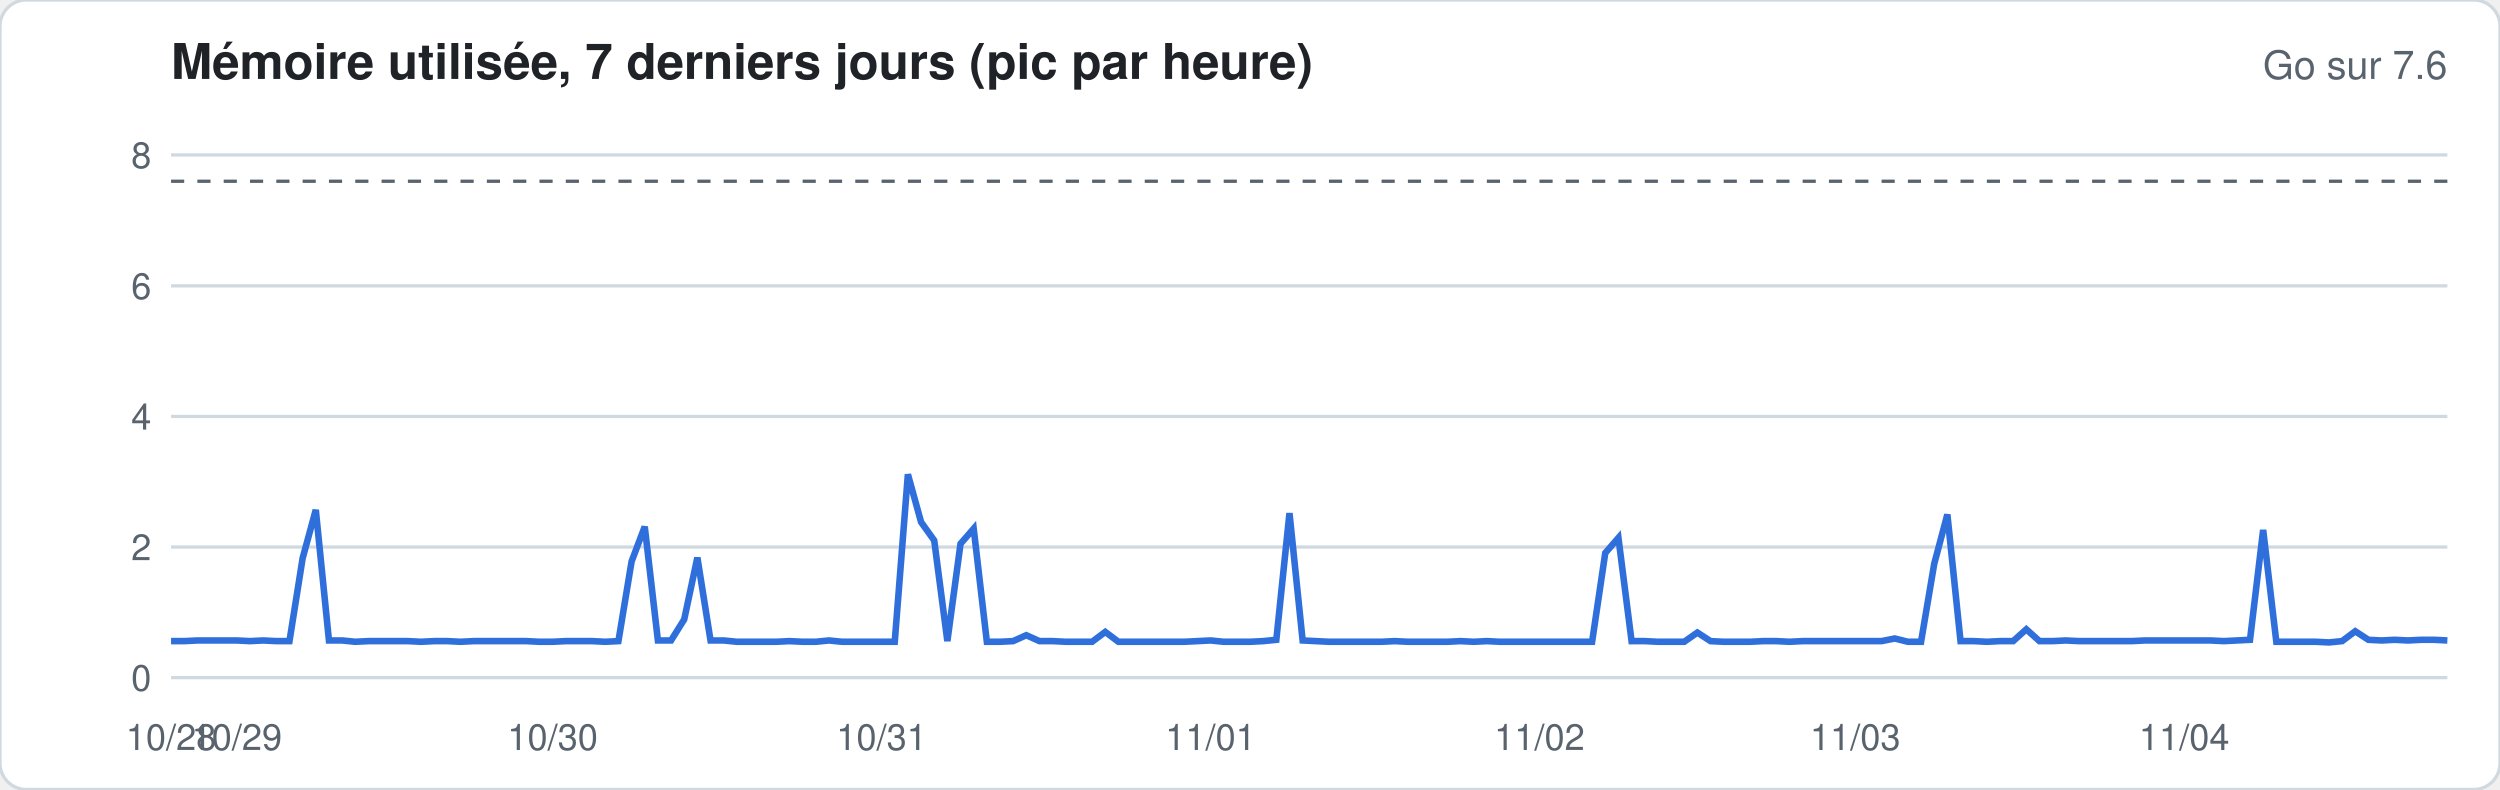
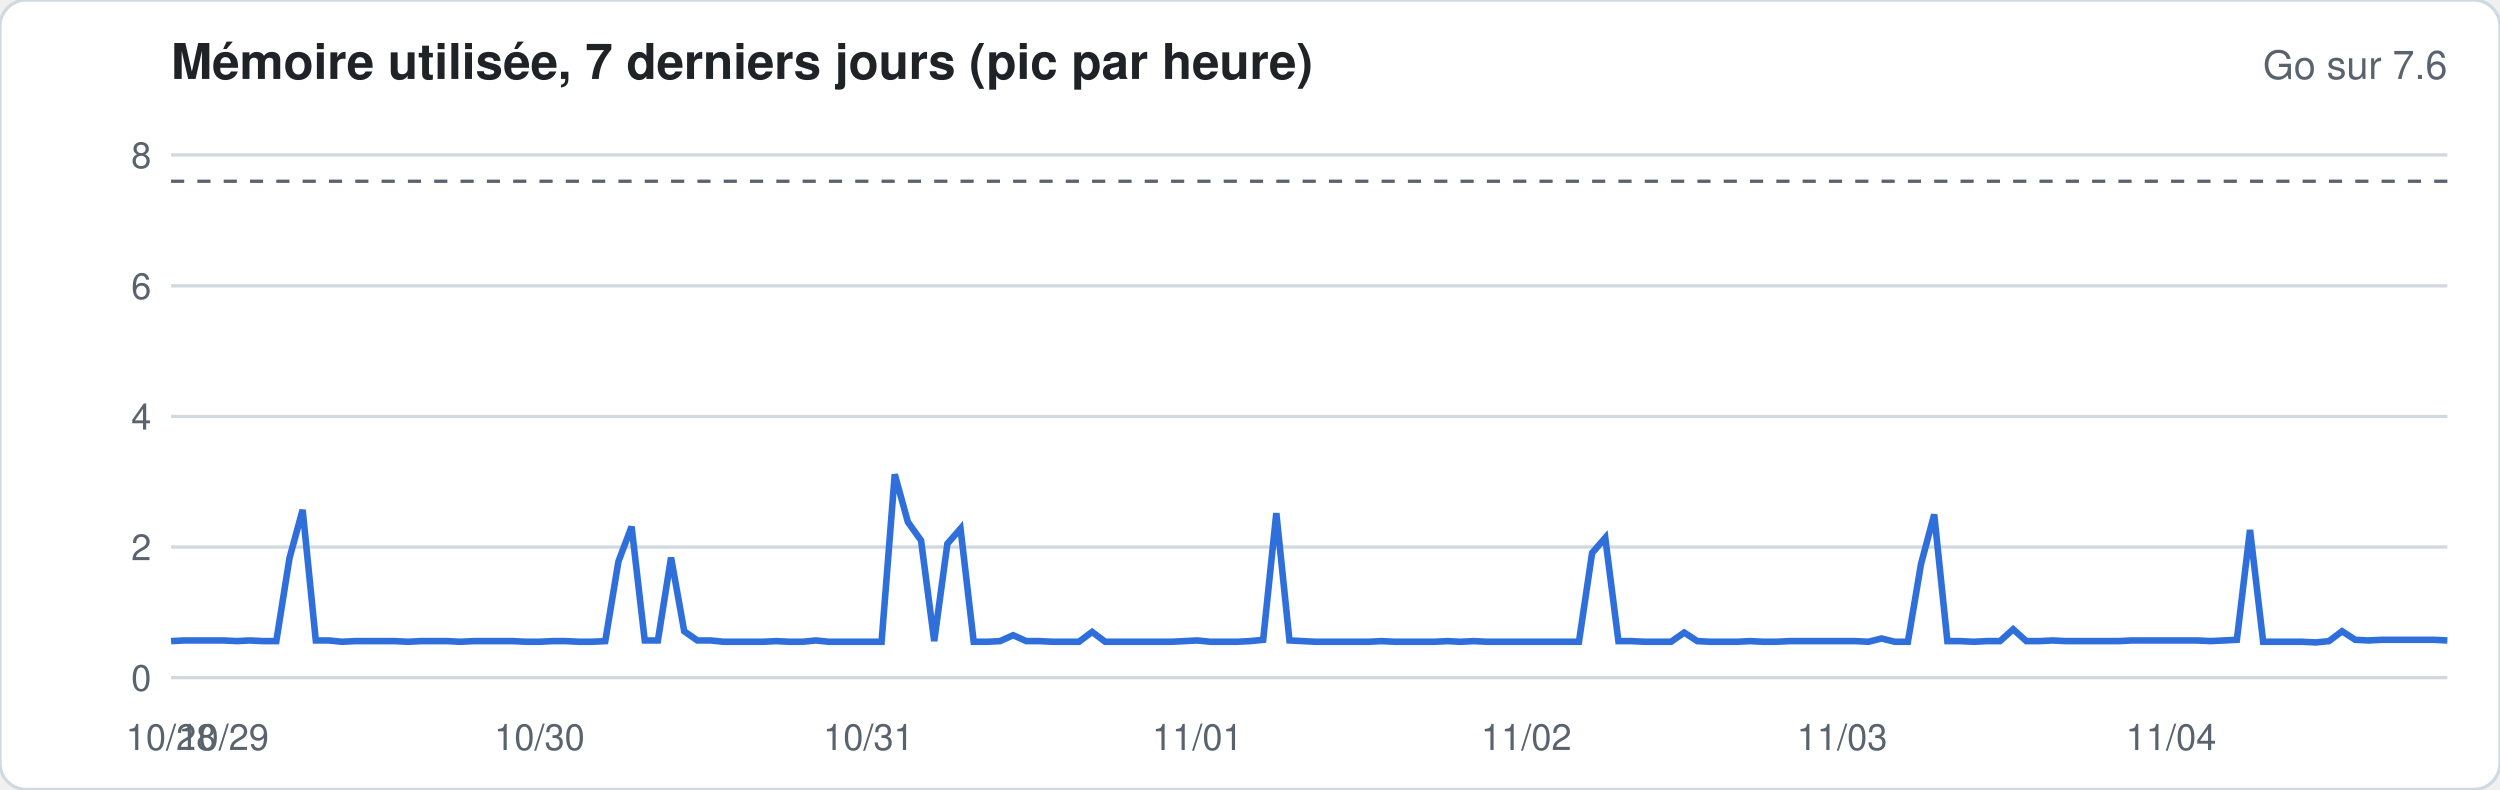
<svg xmlns="http://www.w3.org/2000/svg" width="760" height="240" viewBox="0 0 760 240" font-family="-apple-system,Segoe UI,Helvetica,Arial,sans-serif">
  <rect width="760" height="240" rx="8" fill="#ffffff" stroke="#d1d9e0" />
  <text x="52" y="24" font-size="15" font-weight="600" fill="#1f2328">Mémoire utilisée, 7 derniers jours (pic par heure)</text>
  <text x="744" y="24" font-size="12" fill="#59636e" text-anchor="end">Go sur 7.6</text>
  <line x1="52" x2="744" y1="206.0" y2="206.0" stroke="#d1d9e0" stroke-width="1" />
  <text x="46" y="210.0" font-size="11" fill="#59636e" text-anchor="end">0</text>
  <line x1="52" x2="744" y1="166.3" y2="166.3" stroke="#d1d9e0" stroke-width="1" />
  <text x="46" y="170.3" font-size="11" fill="#59636e" text-anchor="end">2</text>
  <line x1="52" x2="744" y1="126.6" y2="126.6" stroke="#d1d9e0" stroke-width="1" />
  <text x="46" y="130.6" font-size="11" fill="#59636e" text-anchor="end">4</text>
  <line x1="52" x2="744" y1="86.9" y2="86.9" stroke="#d1d9e0" stroke-width="1" />
  <text x="46" y="90.9" font-size="11" fill="#59636e" text-anchor="end">6</text>
  <line x1="52" x2="744" y1="47.1" y2="47.1" stroke="#d1d9e0" stroke-width="1" />
  <text x="46" y="51.1" font-size="11" fill="#59636e" text-anchor="end">8</text>
  <line x1="52" x2="744" y1="55.1" y2="55.1" stroke="#59636e" stroke-dasharray="4 4" />
-   <polyline fill="none" stroke="#2f6fdb" stroke-width="2" points="52.0,194.9 56.0,194.9 60.0,194.7 64.0,194.7 68.0,194.7 72.0,194.7 76.0,194.9 80.0,194.7 84.0,194.9 88.0,194.9 92.0,169.7 96.0,155.0 100.0,194.7 104.0,194.7 108.0,195.1 112.0,194.9 116.0,194.9 120.0,194.9 124.0,194.9 128.0,195.1 132.0,194.9 136.0,194.9 140.0,195.1 144.0,194.9 148.0,194.9 152.0,194.9 156.0,194.9 160.0,194.9 164.0,195.1 168.0,195.1 172.0,194.9 176.0,194.9 180.0,194.9 184.0,195.1 188.0,194.9 192.0,170.7 196.0,160.1 200.0,194.7 204.0,194.7 208.0,188.3 212.0,169.5 216.0,194.7 220.0,194.7 224.0,195.1 228.0,195.1 232.0,195.1 236.0,195.1 240.0,194.9 244.0,195.1 248.0,195.1 252.0,194.7 256.0,195.1 260.0,195.1 264.0,195.1 268.0,195.1 272.0,195.1 276.0,144.2 280.0,158.7 284.0,164.3 288.0,194.9 292.0,165.3 296.0,160.7 300.0,195.1 304.0,195.1 308.0,194.9 312.0,193.1 316.0,194.9 320.0,194.9 324.0,195.1 328.0,195.1 332.0,195.1 336.0,192.1 340.0,195.1 344.0,195.1 348.0,195.1 352.0,195.1 356.0,195.1 360.0,195.1 364.0,194.9 368.0,194.7 372.0,195.1 376.0,195.1 380.0,195.1 384.0,194.9 388.0,194.5 392.0,156.0 396.0,194.7 400.0,194.9 404.0,195.1 408.0,195.1 412.0,195.1 416.0,195.1 420.0,195.1 424.0,194.9 428.0,195.1 432.0,195.1 436.0,195.1 440.0,195.1 444.0,194.9 448.0,195.1 452.0,194.9 456.0,195.1 460.0,195.1 464.0,195.1 468.0,195.1 472.0,195.1 476.0,195.1 480.0,195.1 484.0,195.1 488.0,168.1 492.0,163.5 496.0,194.9 500.0,194.9 504.0,195.1 508.0,195.1 512.0,195.1 516.0,192.3 520.0,194.9 524.0,195.1 528.0,195.1 532.0,195.1 536.0,194.9 540.0,194.9 544.0,195.1 548.0,194.9 552.0,194.9 556.0,194.9 560.0,194.9 564.0,194.9 568.0,194.9 572.0,194.9 576.0,194.1 580.0,195.1 584.0,195.1 588.0,171.4 592.0,156.4 596.0,194.9 600.0,194.9 604.0,195.1 608.0,194.9 612.0,194.9 616.0,191.3 620.0,194.9 624.0,194.9 628.0,194.7 632.0,194.9 636.0,194.9 640.0,194.9 644.0,194.9 648.0,194.9 652.0,194.7 656.0,194.7 660.0,194.7 664.0,194.7 668.0,194.7 672.0,194.7 676.0,194.9 680.0,194.7 684.0,194.5 688.0,161.1 692.0,195.1 696.0,195.1 700.0,195.1 704.0,195.1 708.0,195.3 712.0,194.9 716.0,191.9 720.0,194.5 724.0,194.7 728.0,194.5 732.0,194.7 736.0,194.5 740.0,194.5 744.0,194.7" />
+   <polyline fill="none" stroke="#2f6fdb" stroke-width="2" points="52.0,194.9 56.0,194.7 60.0,194.7 64.0,194.7 68.0,194.7 72.0,194.9 76.0,194.7 80.0,194.9 84.0,194.9 88.0,169.7 92.0,155.0 96.0,194.7 100.0,194.7 104.0,195.1 108.0,194.9 112.0,194.9 116.0,194.9 120.0,194.9 124.0,195.1 128.0,194.9 132.0,194.9 136.0,194.9 140.0,195.1 144.0,194.9 148.0,194.9 152.0,194.9 156.0,194.9 160.0,195.1 164.0,195.1 168.0,194.9 172.0,194.9 176.0,195.1 180.0,195.1 184.0,194.9 188.0,170.7 192.0,160.1 196.0,194.7 200.0,194.7 204.0,169.5 208.0,191.9 212.0,194.7 216.0,194.7 220.0,195.1 224.0,195.1 228.0,195.1 232.0,195.1 236.0,194.9 240.0,195.1 244.0,195.1 248.0,194.7 252.0,195.1 256.0,195.1 260.0,195.1 264.0,195.1 268.0,195.1 272.0,144.2 276.0,158.7 280.0,164.3 284.0,194.9 288.0,165.3 292.0,160.7 296.0,195.1 300.0,195.1 304.0,194.9 308.0,193.1 312.0,194.9 316.0,194.9 320.0,195.1 324.0,195.1 328.0,195.1 332.0,192.1 336.0,195.1 340.0,195.1 344.0,195.1 348.0,195.1 352.0,195.1 356.0,195.1 360.0,194.9 364.0,194.7 368.0,195.1 372.0,195.1 376.0,195.1 380.0,194.9 384.0,194.5 388.0,156.0 392.0,194.7 396.0,194.9 400.0,195.1 404.0,195.1 408.0,195.1 412.0,195.1 416.0,195.1 420.0,194.9 424.0,195.1 428.0,195.1 432.0,195.1 436.0,195.1 440.0,194.9 444.0,195.1 448.0,194.9 452.0,195.1 456.0,195.1 460.0,195.1 464.0,195.1 468.0,195.1 472.0,195.1 476.0,195.1 480.0,195.1 484.0,168.1 488.0,163.5 492.0,194.9 496.0,194.9 500.0,195.1 504.0,195.1 508.0,195.1 512.0,192.3 516.0,194.9 520.0,195.1 524.0,195.1 528.0,195.1 532.0,194.9 536.0,195.1 540.0,195.1 544.0,194.9 548.0,194.9 552.0,194.9 556.0,194.9 560.0,194.9 564.0,194.9 568.0,195.1 572.0,194.1 576.0,195.1 580.0,195.1 584.0,171.4 588.0,156.4 592.0,194.9 596.0,194.9 600.0,195.1 604.0,194.9 608.0,194.9 612.0,191.3 616.0,194.9 620.0,194.9 624.0,194.7 628.0,194.9 632.0,194.9 636.0,194.9 640.0,194.9 644.0,194.9 648.0,194.7 652.0,194.7 656.0,194.7 660.0,194.7 664.0,194.7 668.0,194.7 672.0,194.9 676.0,194.7 680.0,194.5 684.0,161.1 688.0,195.1 692.0,195.1 696.0,195.1 700.0,195.1 704.0,195.3 708.0,194.9 712.0,191.9 716.0,194.5 720.0,194.7 724.0,194.5 728.0,194.5 732.0,194.5 736.0,194.5 740.0,194.5 744.0,194.7" />
  <text x="52.0" y="228" font-size="11" fill="#59636e" text-anchor="middle">10/28</text>
-   <text x="72.0" y="228" font-size="11" fill="#59636e" text-anchor="middle">10/29</text>
-   <text x="168.0" y="228" font-size="11" fill="#59636e" text-anchor="middle">10/30</text>
-   <text x="268.0" y="228" font-size="11" fill="#59636e" text-anchor="middle">10/31</text>
-   <text x="368.0" y="228" font-size="11" fill="#59636e" text-anchor="middle">11/01</text>
-   <text x="468.0" y="228" font-size="11" fill="#59636e" text-anchor="middle">11/02</text>
-   <text x="564.0" y="228" font-size="11" fill="#59636e" text-anchor="middle">11/03</text>
-   <text x="664.0" y="228" font-size="11" fill="#59636e" text-anchor="middle">11/04</text>
+   <text x="68.0" y="228" font-size="11" fill="#59636e" text-anchor="middle">10/29</text>
+   <text x="164.0" y="228" font-size="11" fill="#59636e" text-anchor="middle">10/30</text>
+   <text x="264.0" y="228" font-size="11" fill="#59636e" text-anchor="middle">10/31</text>
+   <text x="364.0" y="228" font-size="11" fill="#59636e" text-anchor="middle">11/01</text>
+   <text x="464.0" y="228" font-size="11" fill="#59636e" text-anchor="middle">11/02</text>
+   <text x="560.0" y="228" font-size="11" fill="#59636e" text-anchor="middle">11/03</text>
+   <text x="660.0" y="228" font-size="11" fill="#59636e" text-anchor="middle">11/04</text>
</svg>
